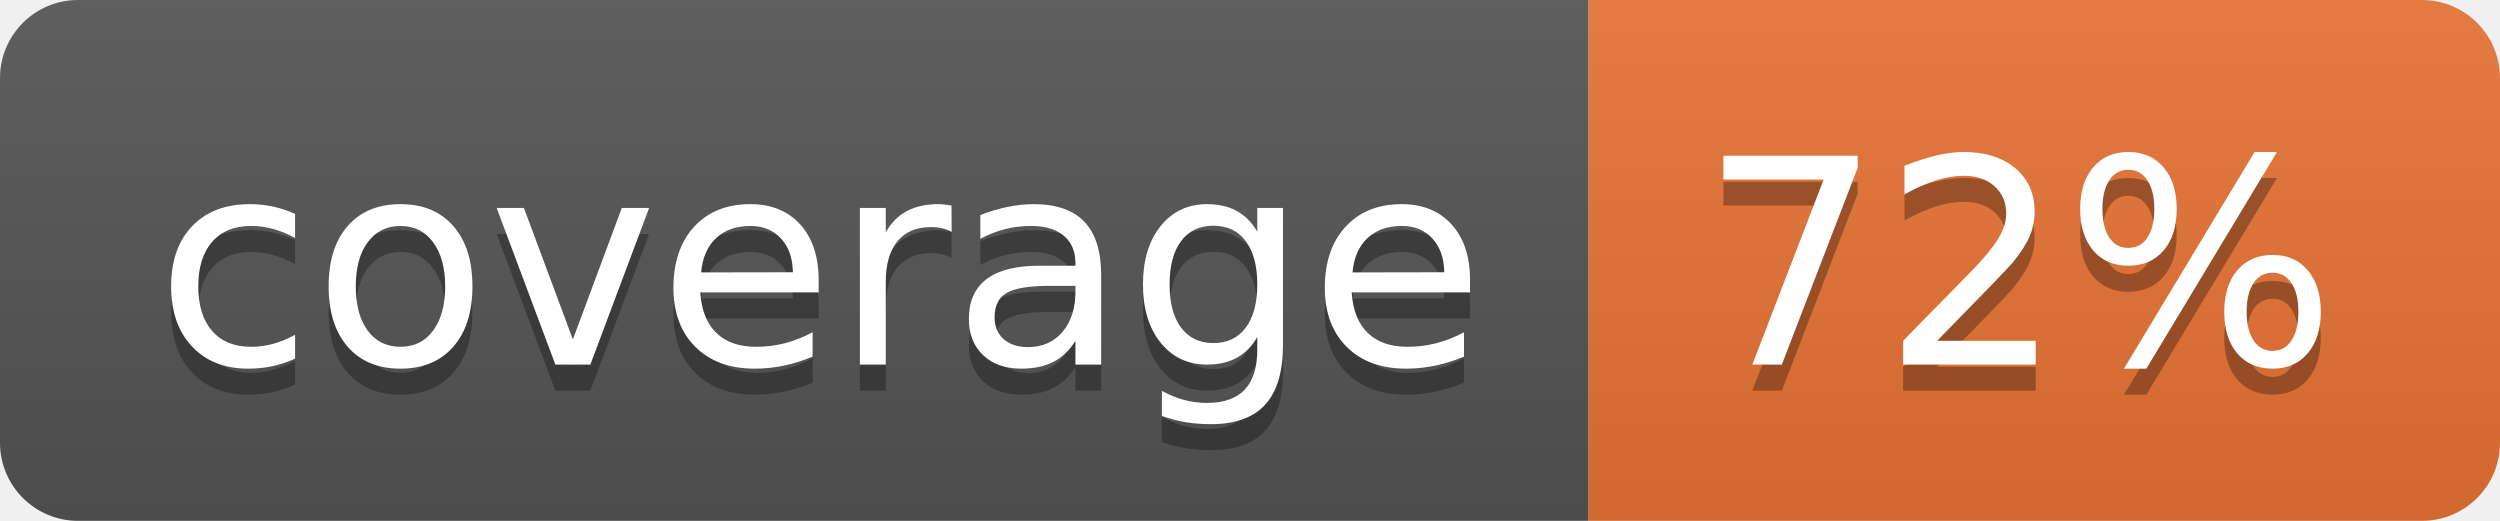
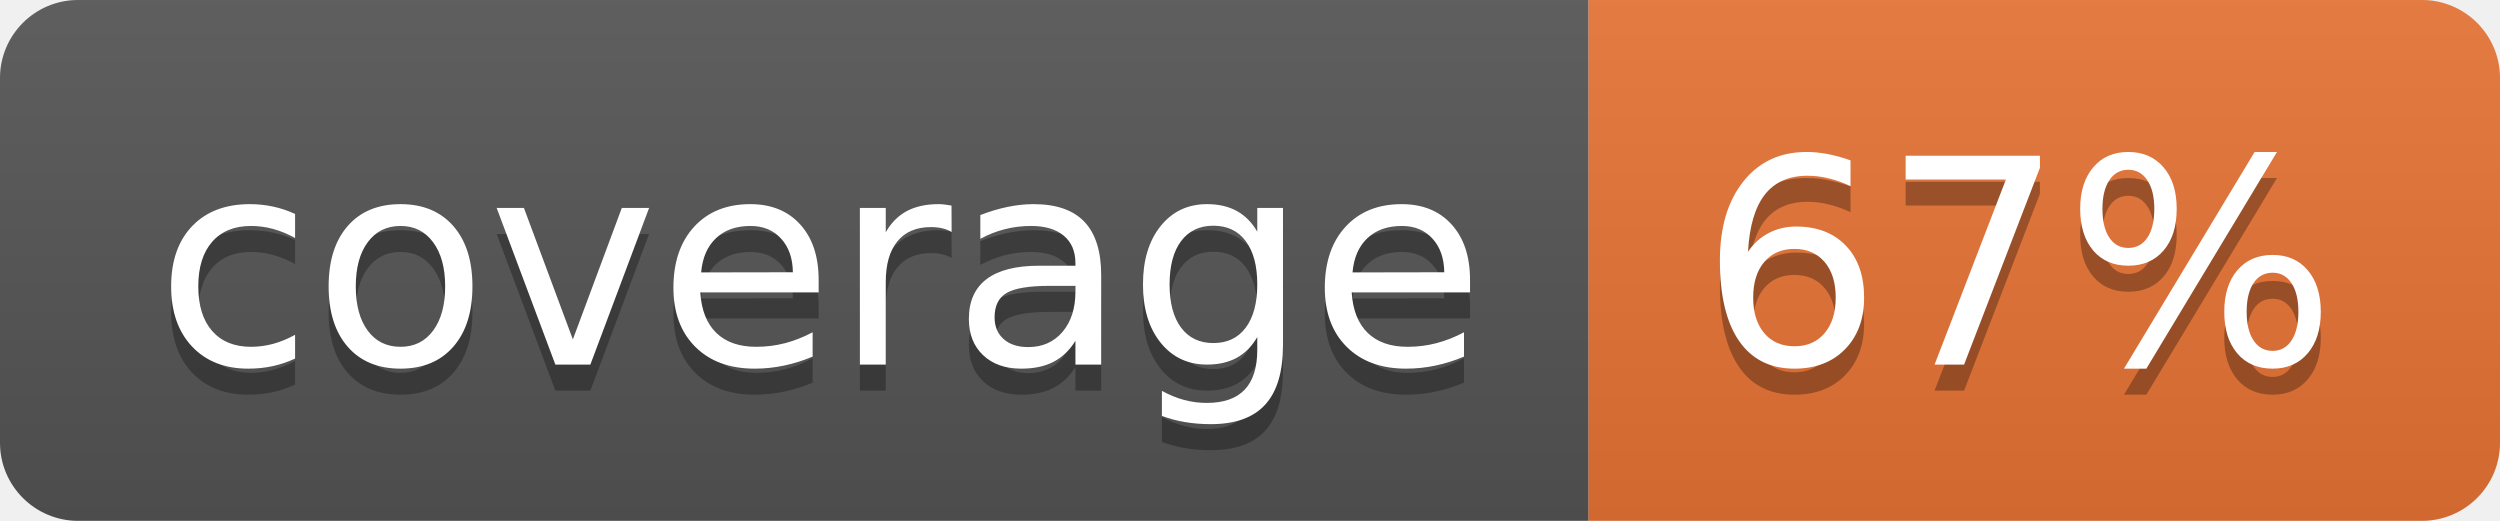
<svg xmlns="http://www.w3.org/2000/svg" width="96" height="20">
  <linearGradient id="b" x2="0" y2="100%">
    <stop offset="0" stop-color="#bbb" stop-opacity=".1" />
    <stop offset="1" stop-opacity=".1" />
  </linearGradient>
  <clipPath id="a">
    <rect width="96" height="20" rx="3" fill="#fff" />
  </clipPath>
  <g clip-path="url(#a)">
    <path fill="#555" d="M0 0h61v20H0z" />
    <path fill="#E87435" d="M61 0h35v20H61z" />
    <path fill="url(#b)" d="M0 0h96v20H0z" />
  </g>
  <g fill="#fff" text-anchor="middle" font-family="DejaVu Sans,Verdana,Geneva,sans-serif" font-size="110">
    <text x="315" y="150" fill="#010101" fill-opacity=".3" transform="scale(.1)" textLength="510">coverage</text>
    <text x="315" y="140" transform="scale(.1)" textLength="510">coverage</text>
-     <text x="775" y="150" fill="#010101" fill-opacity=".3" transform="scale(.1)" textLength="250">72%</text>
-     <text x="775" y="140" transform="scale(.1)" textLength="250">72%</text>
+     <text x="775" y="150" fill="#010101" fill-opacity=".3" transform="scale(.1)" textLength="250">67%</text>
+     <text x="775" y="140" transform="scale(.1)" textLength="250">67%</text>
  </g>
</svg>
